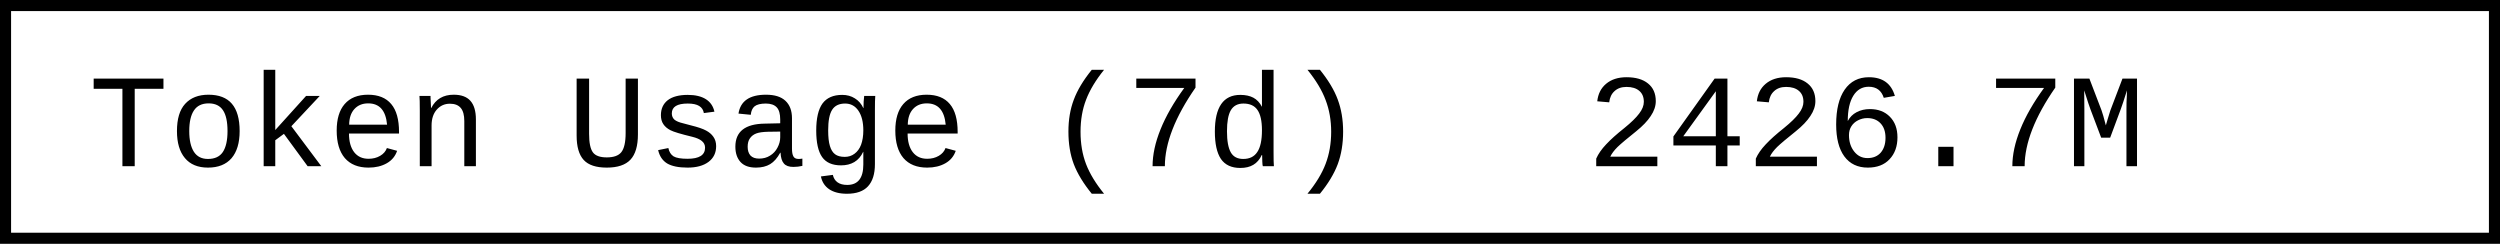
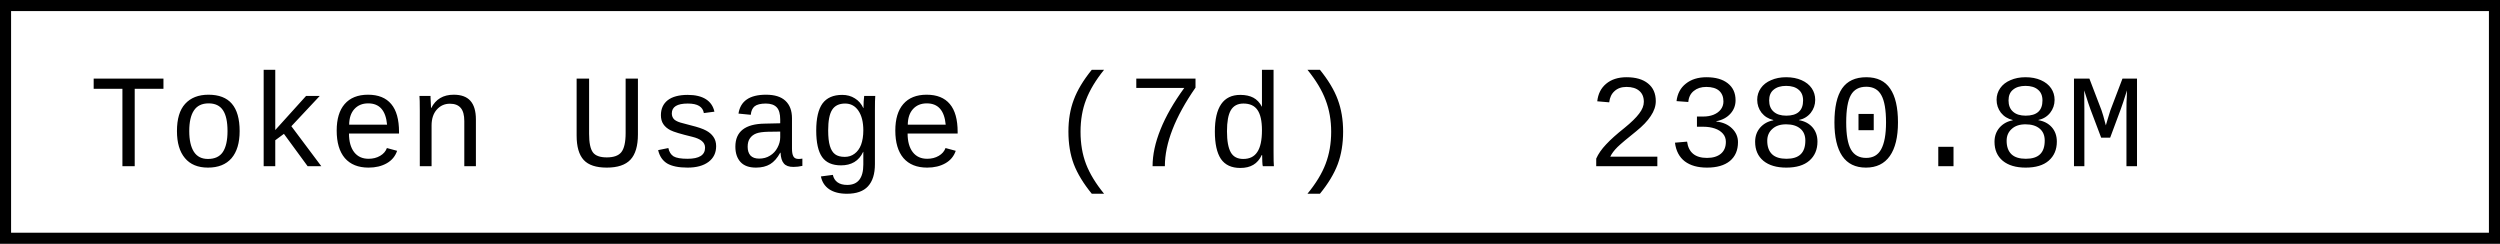
- <svg xmlns="http://www.w3.org/2000/svg" width="225.6" height="22" role="img" aria-label="Token Usage (7d): 2426.7M">
+ <svg xmlns="http://www.w3.org/2000/svg" width="225.6" height="22" role="img" aria-label="Token Usage (7d): 2380.8M">
  <rect x="0.5" y="0.5" width="224.6" height="21" fill="#fff" stroke="#000" stroke-width="1" />
  <g font-family="'Consolas','Monaco','Courier New',monospace" font-size="12" fill="#000">
    <text x="8" y="15">Token Usage (7d)</text>
-     <text x="143.2" y="15">2426.7M</text>
+     <text x="143.2" y="15">2380.8M</text>
  </g>
</svg>
